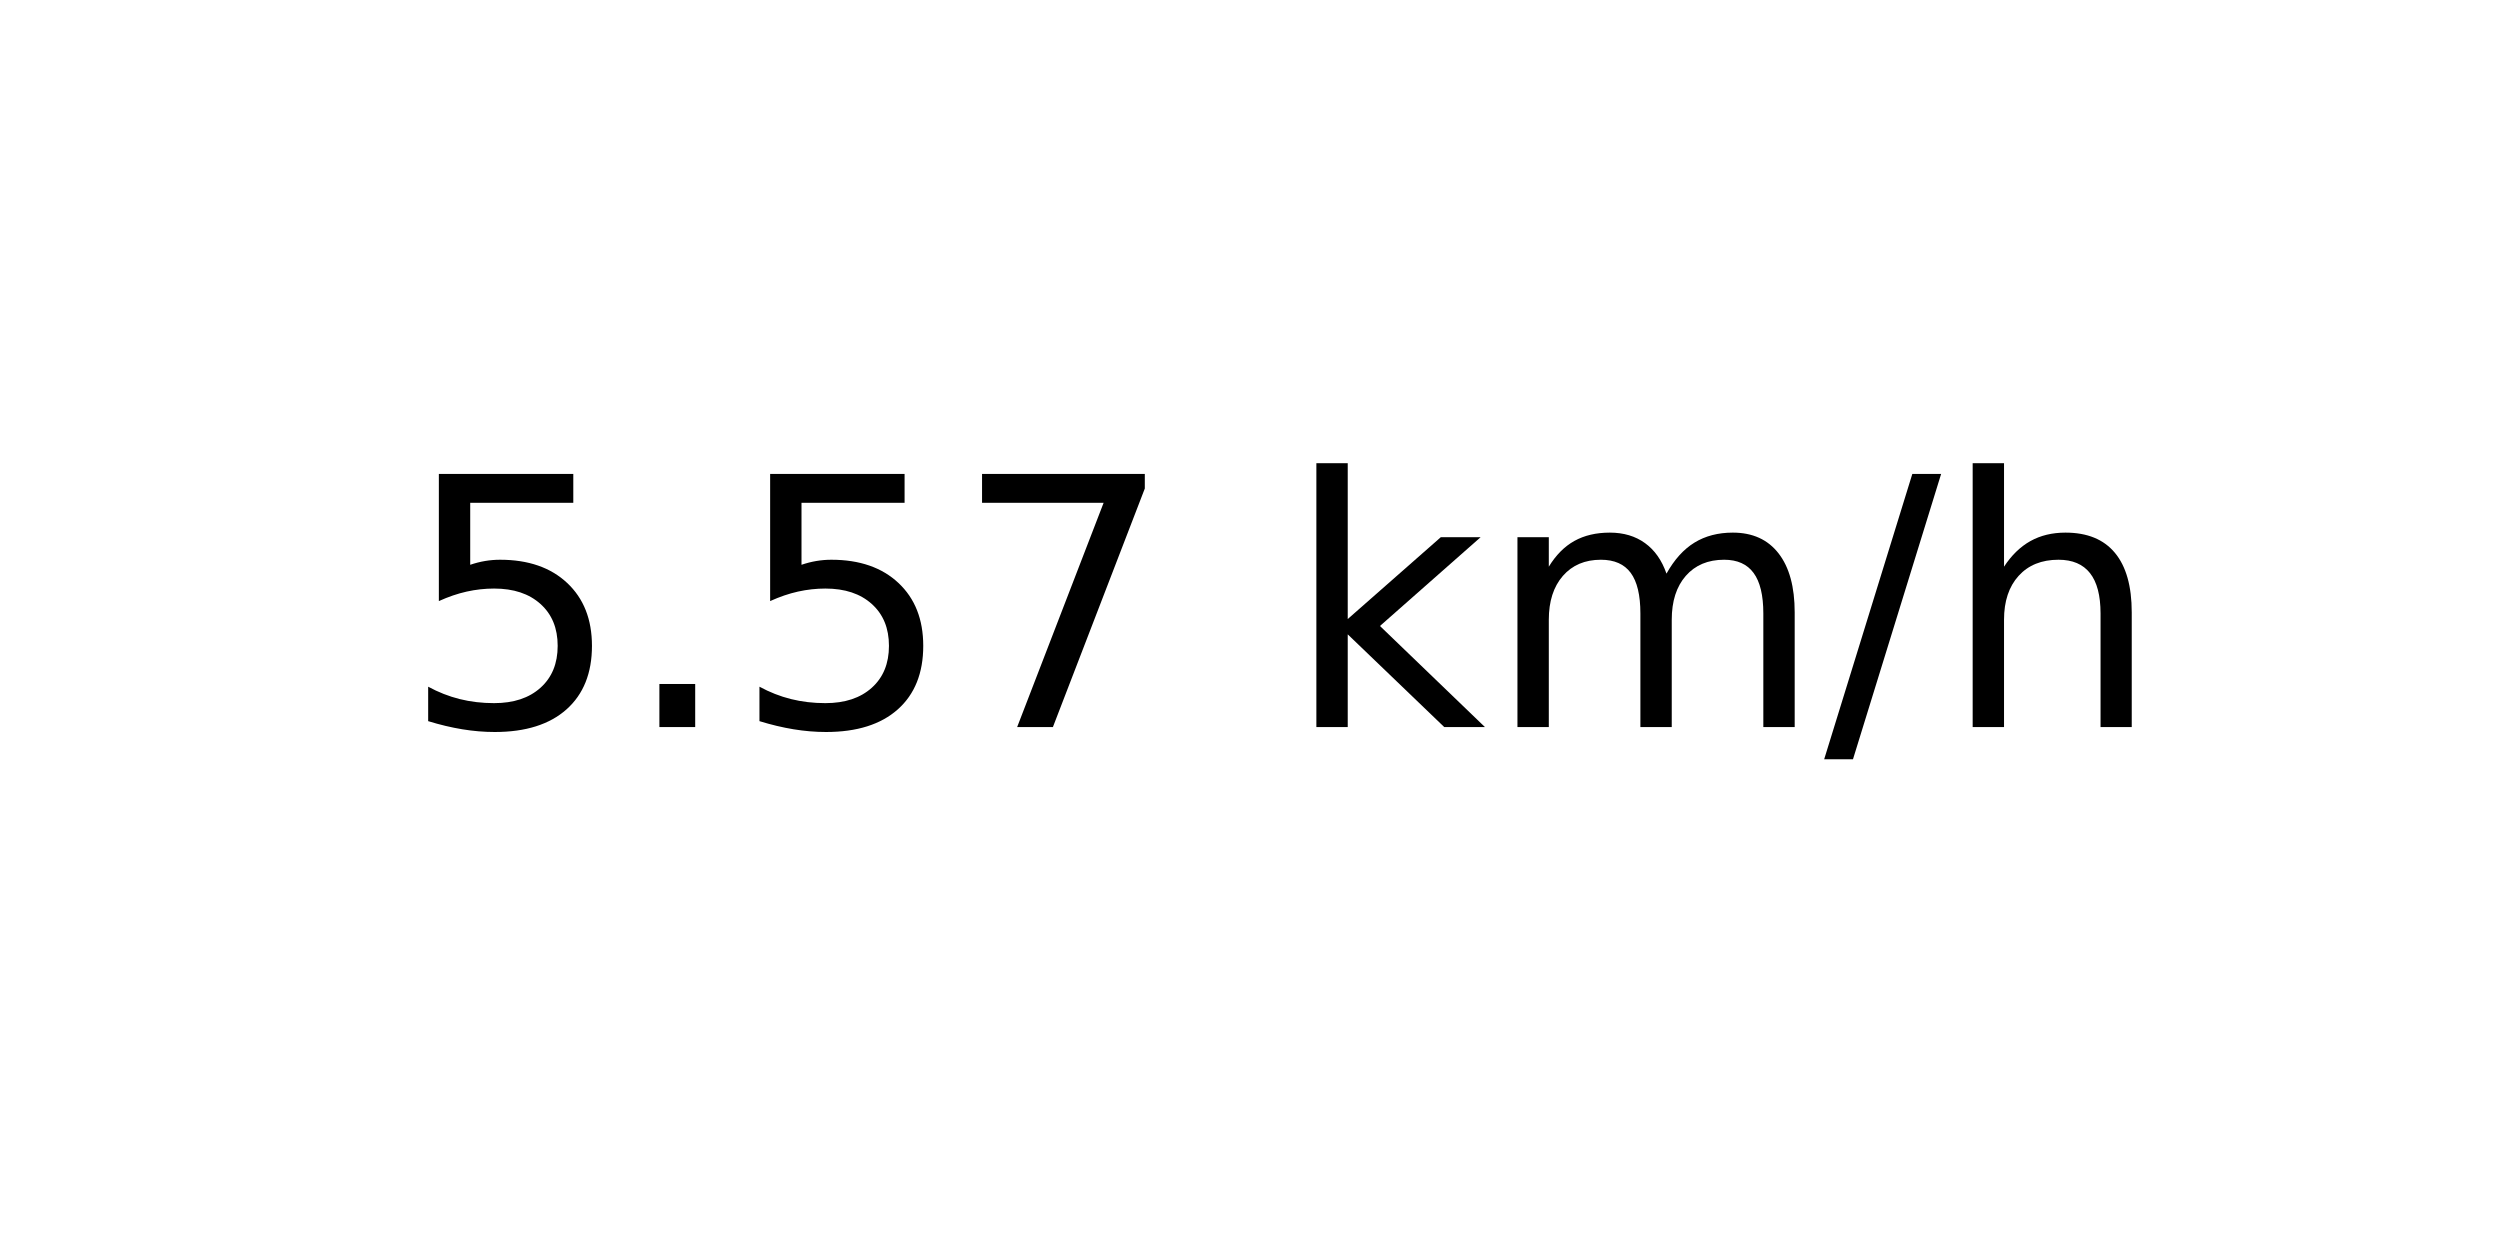
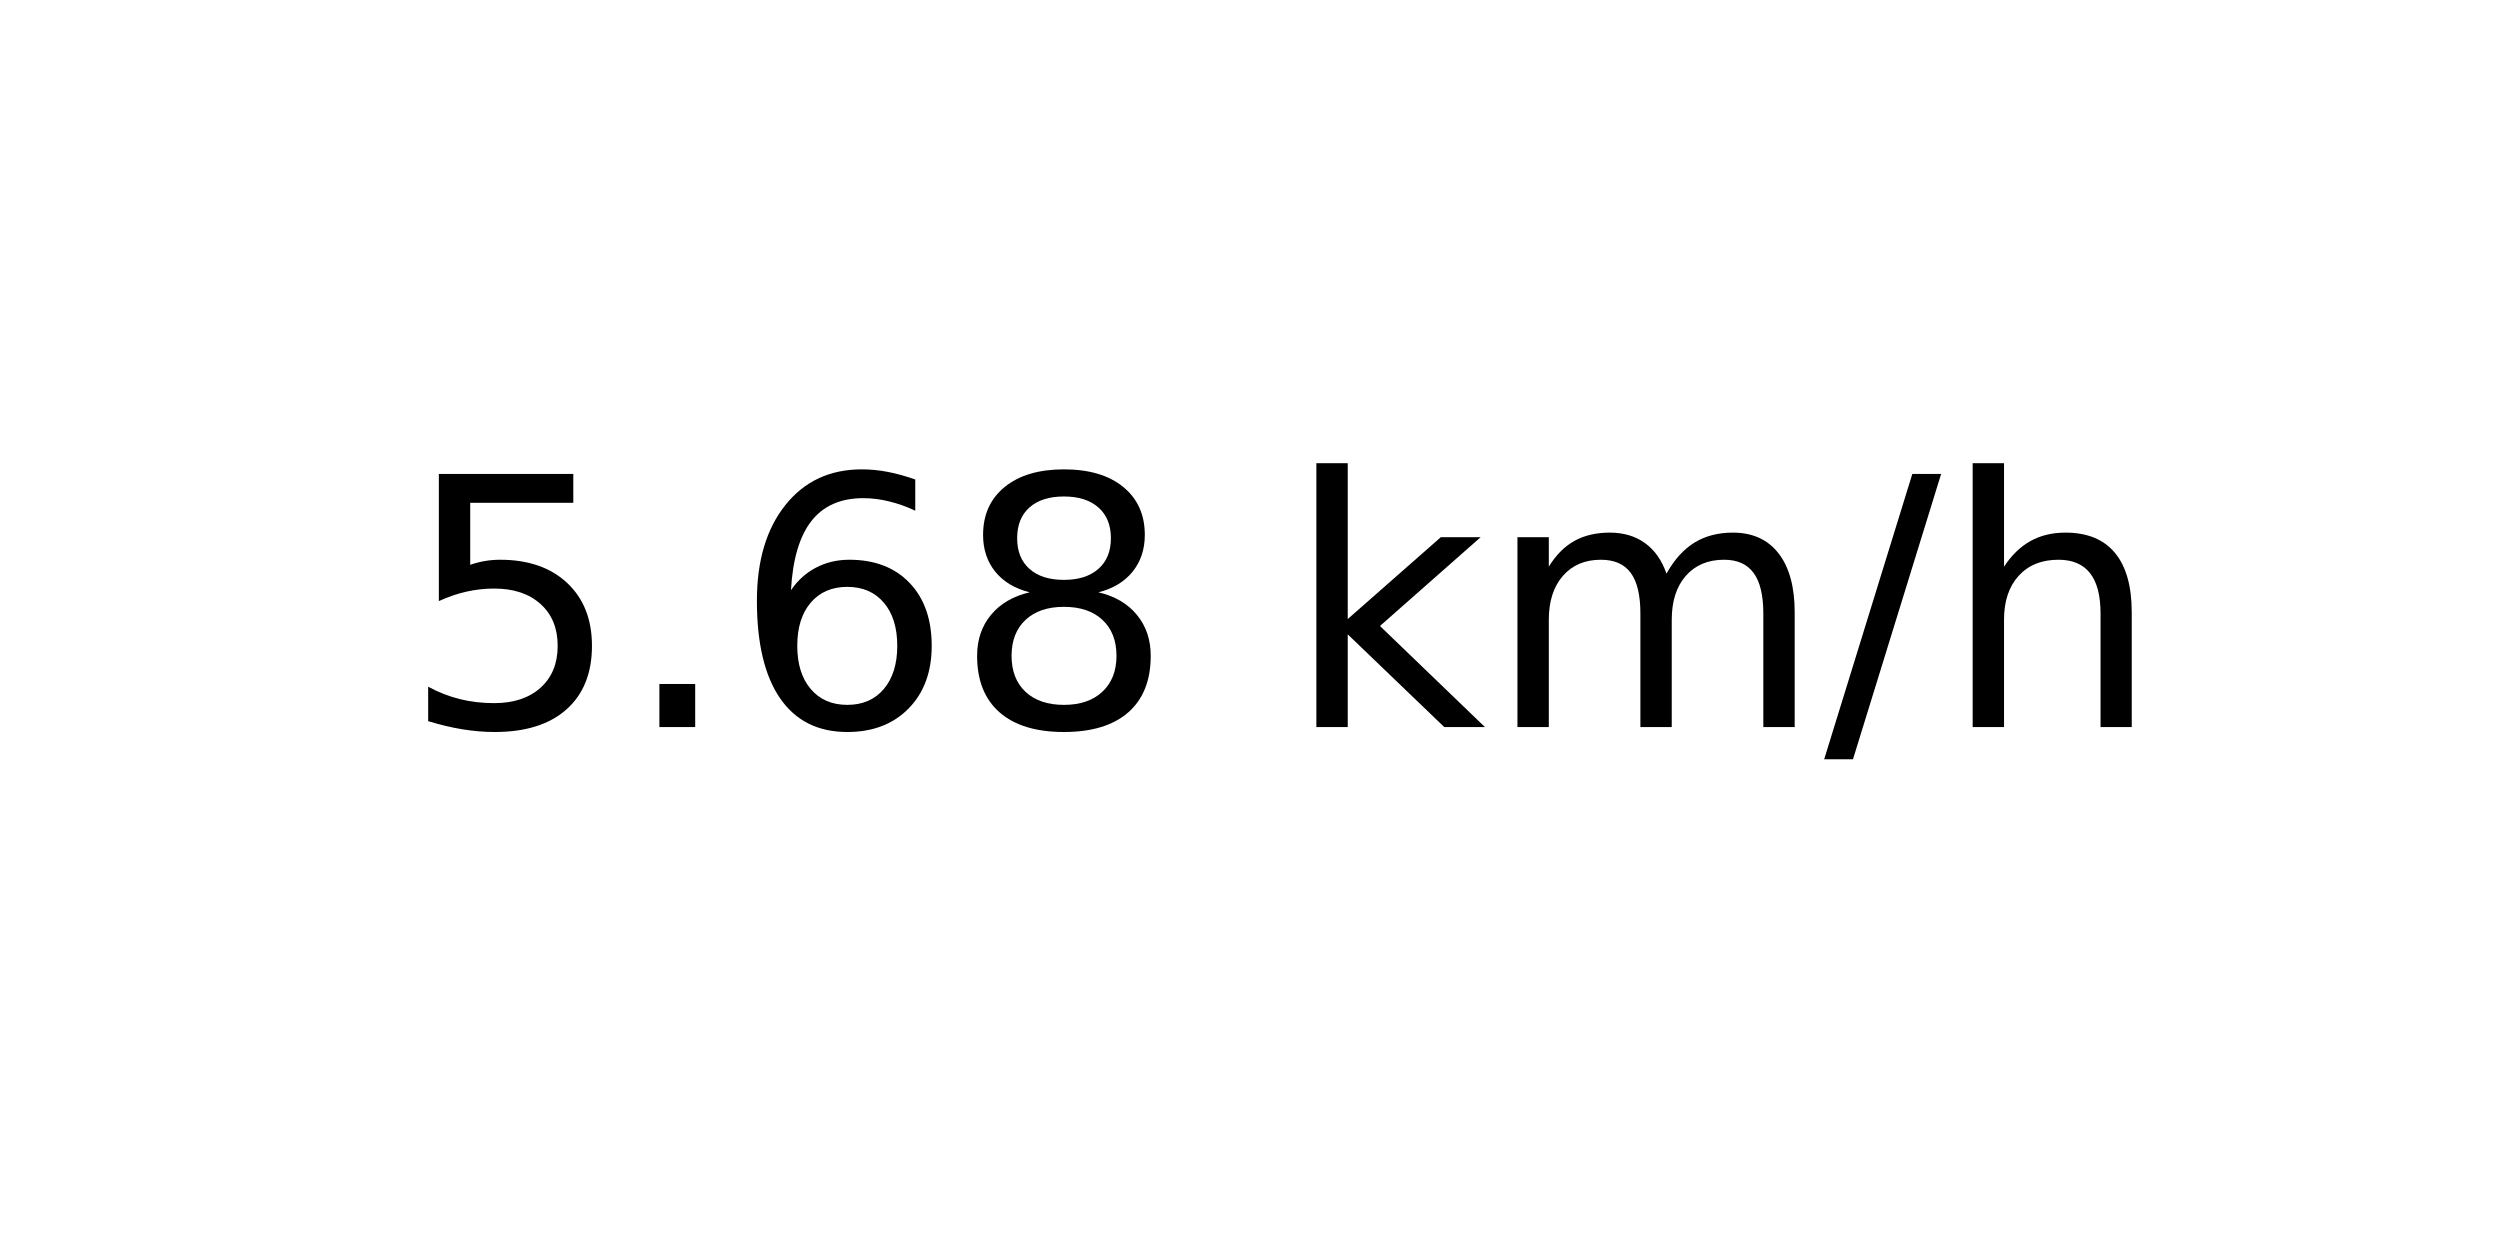
<svg xmlns="http://www.w3.org/2000/svg" xmlns:xlink="http://www.w3.org/1999/xlink" width="72pt" height="36pt" viewBox="0 0 72 36" version="1.1">
  <defs>
    <style type="text/css">*{stroke-linejoin: round; stroke-linecap: butt}</style>
  </defs>
  <g id="figure_1">
    <g id="axes_1">
      <g id="text_1">
        <g transform="translate(11.55937 20.93937) scale(0.1 -0.1)">
          <defs>
            <path id="DejaVuSans-35" d="M 691 4666  L 3169 4666  L 3169 4134  L 1269 4134  L 1269 2991  Q 1406 3038 1543 3061  Q 1681 3084 1819 3084  Q 2600 3084 3056 2656  Q 3513 2228 3513 1497  Q 3513 744 3044 326  Q 2575 -91 1722 -91  Q 1428 -91 1123 -41  Q 819 9 494 109  L 494 744  Q 775 591 1075 516  Q 1375 441 1709 441  Q 2250 441 2565 725  Q 2881 1009 2881 1497  Q 2881 1984 2565 2268  Q 2250 2553 1709 2553  Q 1456 2553 1204 2497  Q 953 2441 691 2322  L 691 4666  z " transform="scale(0.015625)" />
            <path id="DejaVuSans-2e" d="M 684 794  L 1344 794  L 1344 0  L 684 0  L 684 794  z " transform="scale(0.015625)" />
-             <path id="DejaVuSans-37" d="M 525 4666  L 3525 4666  L 3525 4397  L 1831 0  L 1172 0  L 2766 4134  L 525 4134  L 525 4666  z " transform="scale(0.015625)" />
+             <path id="DejaVuSans-36" d="M 2113 2584  Q 1688 2584 1439 2293  Q 1191 2003 1191 1497  Q 1191 994 1439 701  Q 1688 409 2113 409  Q 2538 409 2786 701  Q 3034 994 3034 1497  Q 3034 2003 2786 2293  Q 2538 2584 2113 2584  z M 3366 4563  L 3366 3988  Q 3128 4100 2886 4159  Q 2644 4219 2406 4219  Q 1781 4219 1451 3797  Q 1122 3375 1075 2522  Q 1259 2794 1537 2939  Q 1816 3084 2150 3084  Q 2853 3084 3261 2657  Q 3669 2231 3669 1497  Q 3669 778 3244 343  Q 2819 -91 2113 -91  Q 1303 -91 875 529  Q 447 1150 447 2328  Q 447 3434 972 4092  Q 1497 4750 2381 4750  Q 2619 4750 2861 4703  Q 3103 4656 3366 4563  z " transform="scale(0.015625)" />
+             <path id="DejaVuSans-38" d="M 2034 2216  Q 1584 2216 1326 1975  Q 1069 1734 1069 1313  Q 1069 891 1326 650  Q 1584 409 2034 409  Q 2484 409 2743 651  Q 3003 894 3003 1313  Q 3003 1734 2745 1975  Q 2488 2216 2034 2216  z M 1403 2484  Q 997 2584 770 2862  Q 544 3141 544 3541  Q 544 4100 942 4425  Q 1341 4750 2034 4750  Q 2731 4750 3128 4425  Q 3525 4100 3525 3541  Q 3525 3141 3298 2862  Q 3072 2584 2669 2484  Q 3125 2378 3379 2068  Q 3634 1759 3634 1313  Q 3634 634 3220 271  Q 2806 -91 2034 -91  Q 1263 -91 848 271  Q 434 634 434 1313  Q 434 1759 690 2068  Q 947 2378 1403 2484  z M 1172 3481  Q 1172 3119 1398 2916  Q 1625 2713 2034 2713  Q 2441 2713 2670 2916  Q 2900 3119 2900 3481  Q 2900 3844 2670 4047  Q 2441 4250 2034 4250  Q 1625 4250 1398 4047  Q 1172 3844 1172 3481  z " transform="scale(0.015625)" />
            <path id="DejaVuSans-20" transform="scale(0.015625)" />
            <path id="DejaVuSans-6b" d="M 581 4863  L 1159 4863  L 1159 1991  L 2875 3500  L 3609 3500  L 1753 1863  L 3688 0  L 2938 0  L 1159 1709  L 1159 0  L 581 0  L 581 4863  z " transform="scale(0.015625)" />
            <path id="DejaVuSans-6d" d="M 3328 2828  Q 3544 3216 3844 3400  Q 4144 3584 4550 3584  Q 5097 3584 5394 3201  Q 5691 2819 5691 2113  L 5691 0  L 5113 0  L 5113 2094  Q 5113 2597 4934 2840  Q 4756 3084 4391 3084  Q 3944 3084 3684 2787  Q 3425 2491 3425 1978  L 3425 0  L 2847 0  L 2847 2094  Q 2847 2600 2669 2842  Q 2491 3084 2119 3084  Q 1678 3084 1418 2786  Q 1159 2488 1159 1978  L 1159 0  L 581 0  L 581 3500  L 1159 3500  L 1159 2956  Q 1356 3278 1631 3431  Q 1906 3584 2284 3584  Q 2666 3584 2933 3390  Q 3200 3197 3328 2828  z " transform="scale(0.015625)" />
            <path id="DejaVuSans-2f" d="M 1625 4666  L 2156 4666  L 531 -594  L 0 -594  L 1625 4666  z " transform="scale(0.015625)" />
            <path id="DejaVuSans-68" d="M 3513 2113  L 3513 0  L 2938 0  L 2938 2094  Q 2938 2591 2744 2837  Q 2550 3084 2163 3084  Q 1697 3084 1428 2787  Q 1159 2491 1159 1978  L 1159 0  L 581 0  L 581 4863  L 1159 4863  L 1159 2956  Q 1366 3272 1645 3428  Q 1925 3584 2291 3584  Q 2894 3584 3203 3211  Q 3513 2838 3513 2113  z " transform="scale(0.015625)" />
          </defs>
          <use xlink:href="#DejaVuSans-35" />
          <use xlink:href="#DejaVuSans-2e" x="63.623" />
-           <use xlink:href="#DejaVuSans-35" x="95.41" />
-           <use xlink:href="#DejaVuSans-37" x="159.033" />
+           <use xlink:href="#DejaVuSans-36" x="95.41" />
+           <use xlink:href="#DejaVuSans-38" x="159.033" />
          <use xlink:href="#DejaVuSans-20" x="222.656" />
          <use xlink:href="#DejaVuSans-6b" x="254.443" />
          <use xlink:href="#DejaVuSans-6d" x="312.354" />
          <use xlink:href="#DejaVuSans-2f" x="409.766" />
          <use xlink:href="#DejaVuSans-68" x="443.457" />
        </g>
      </g>
    </g>
  </g>
</svg>
